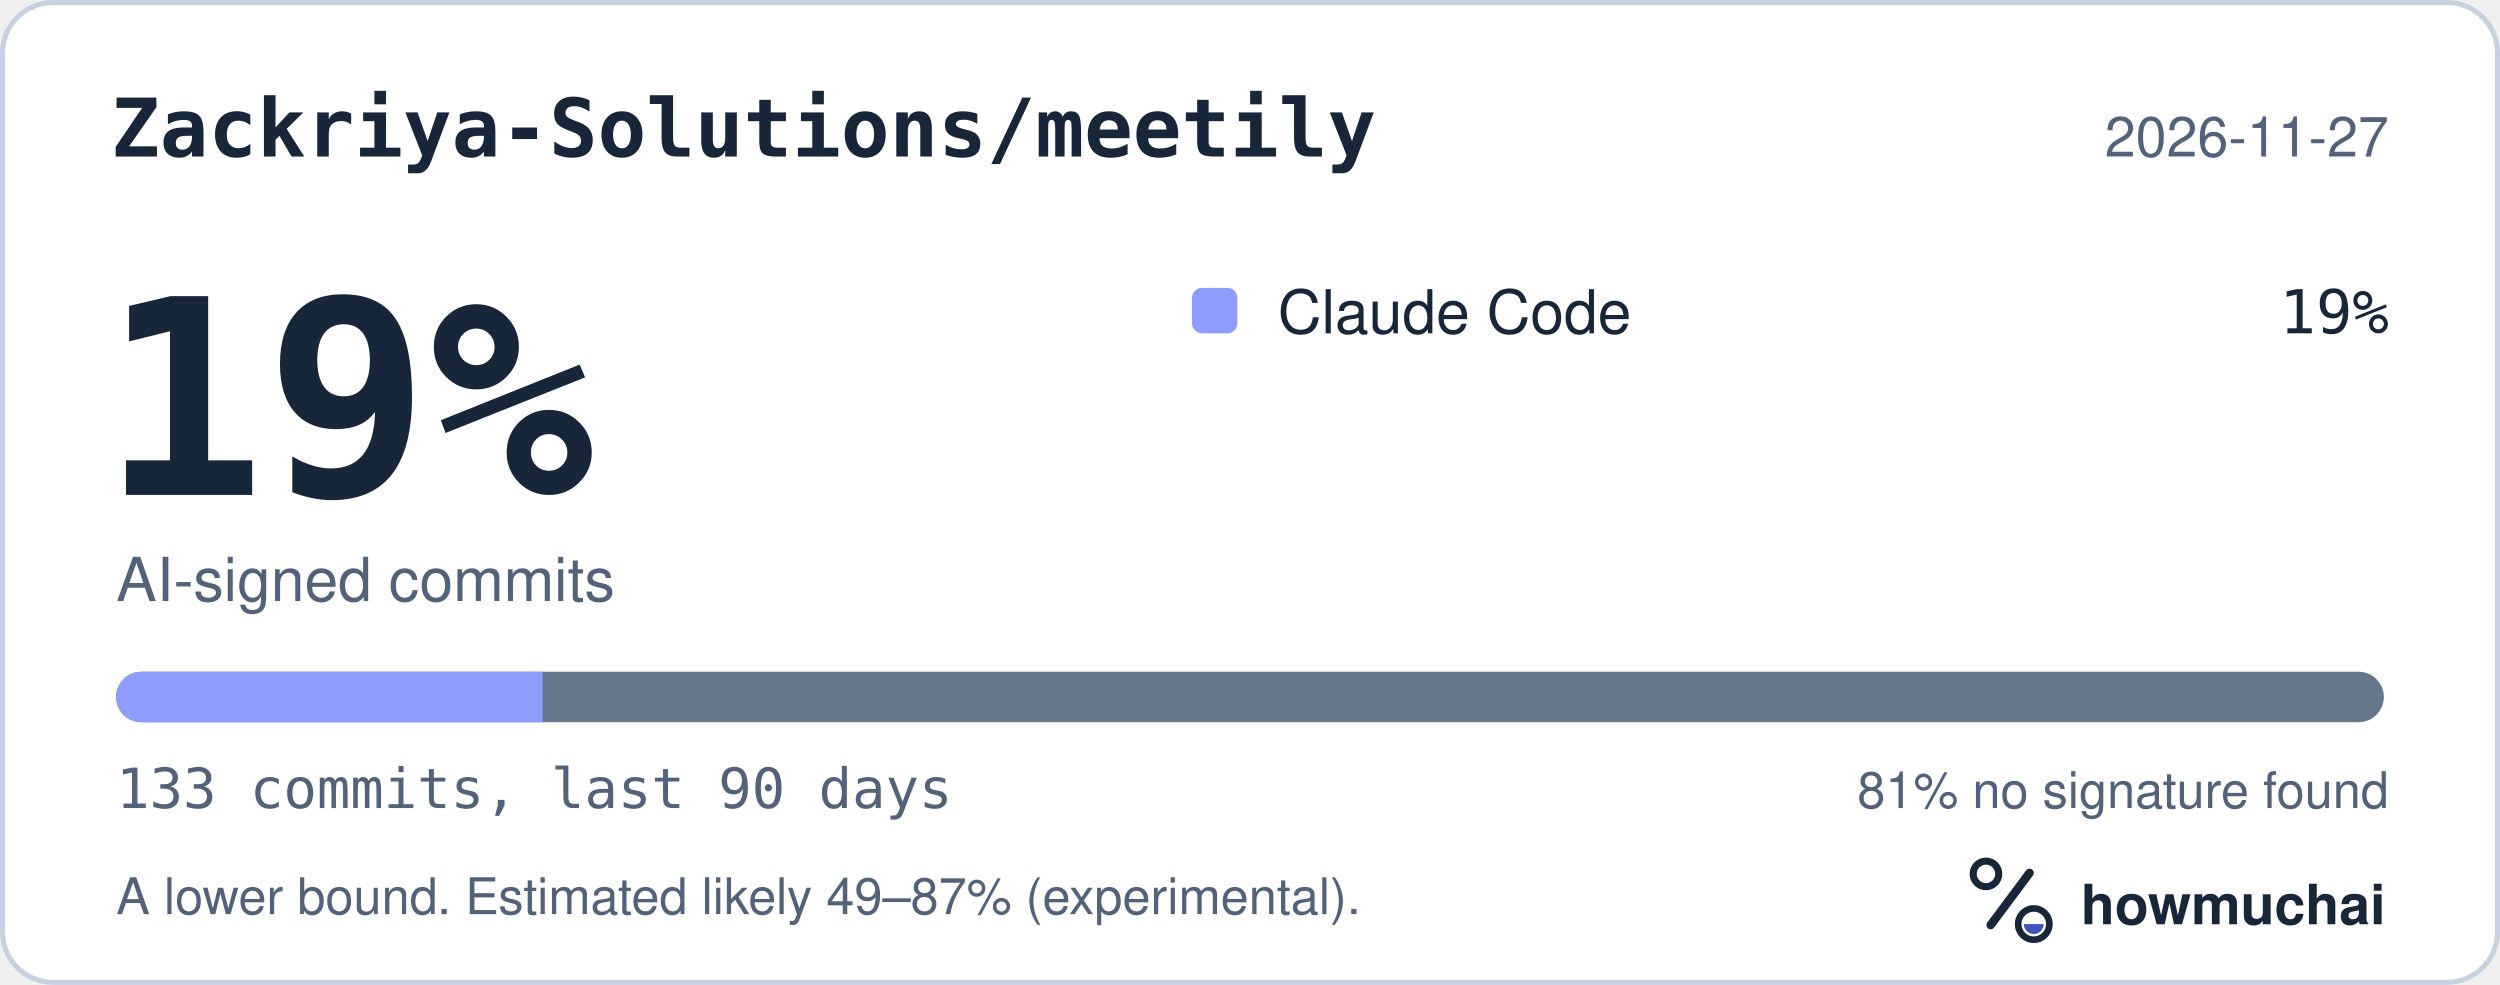
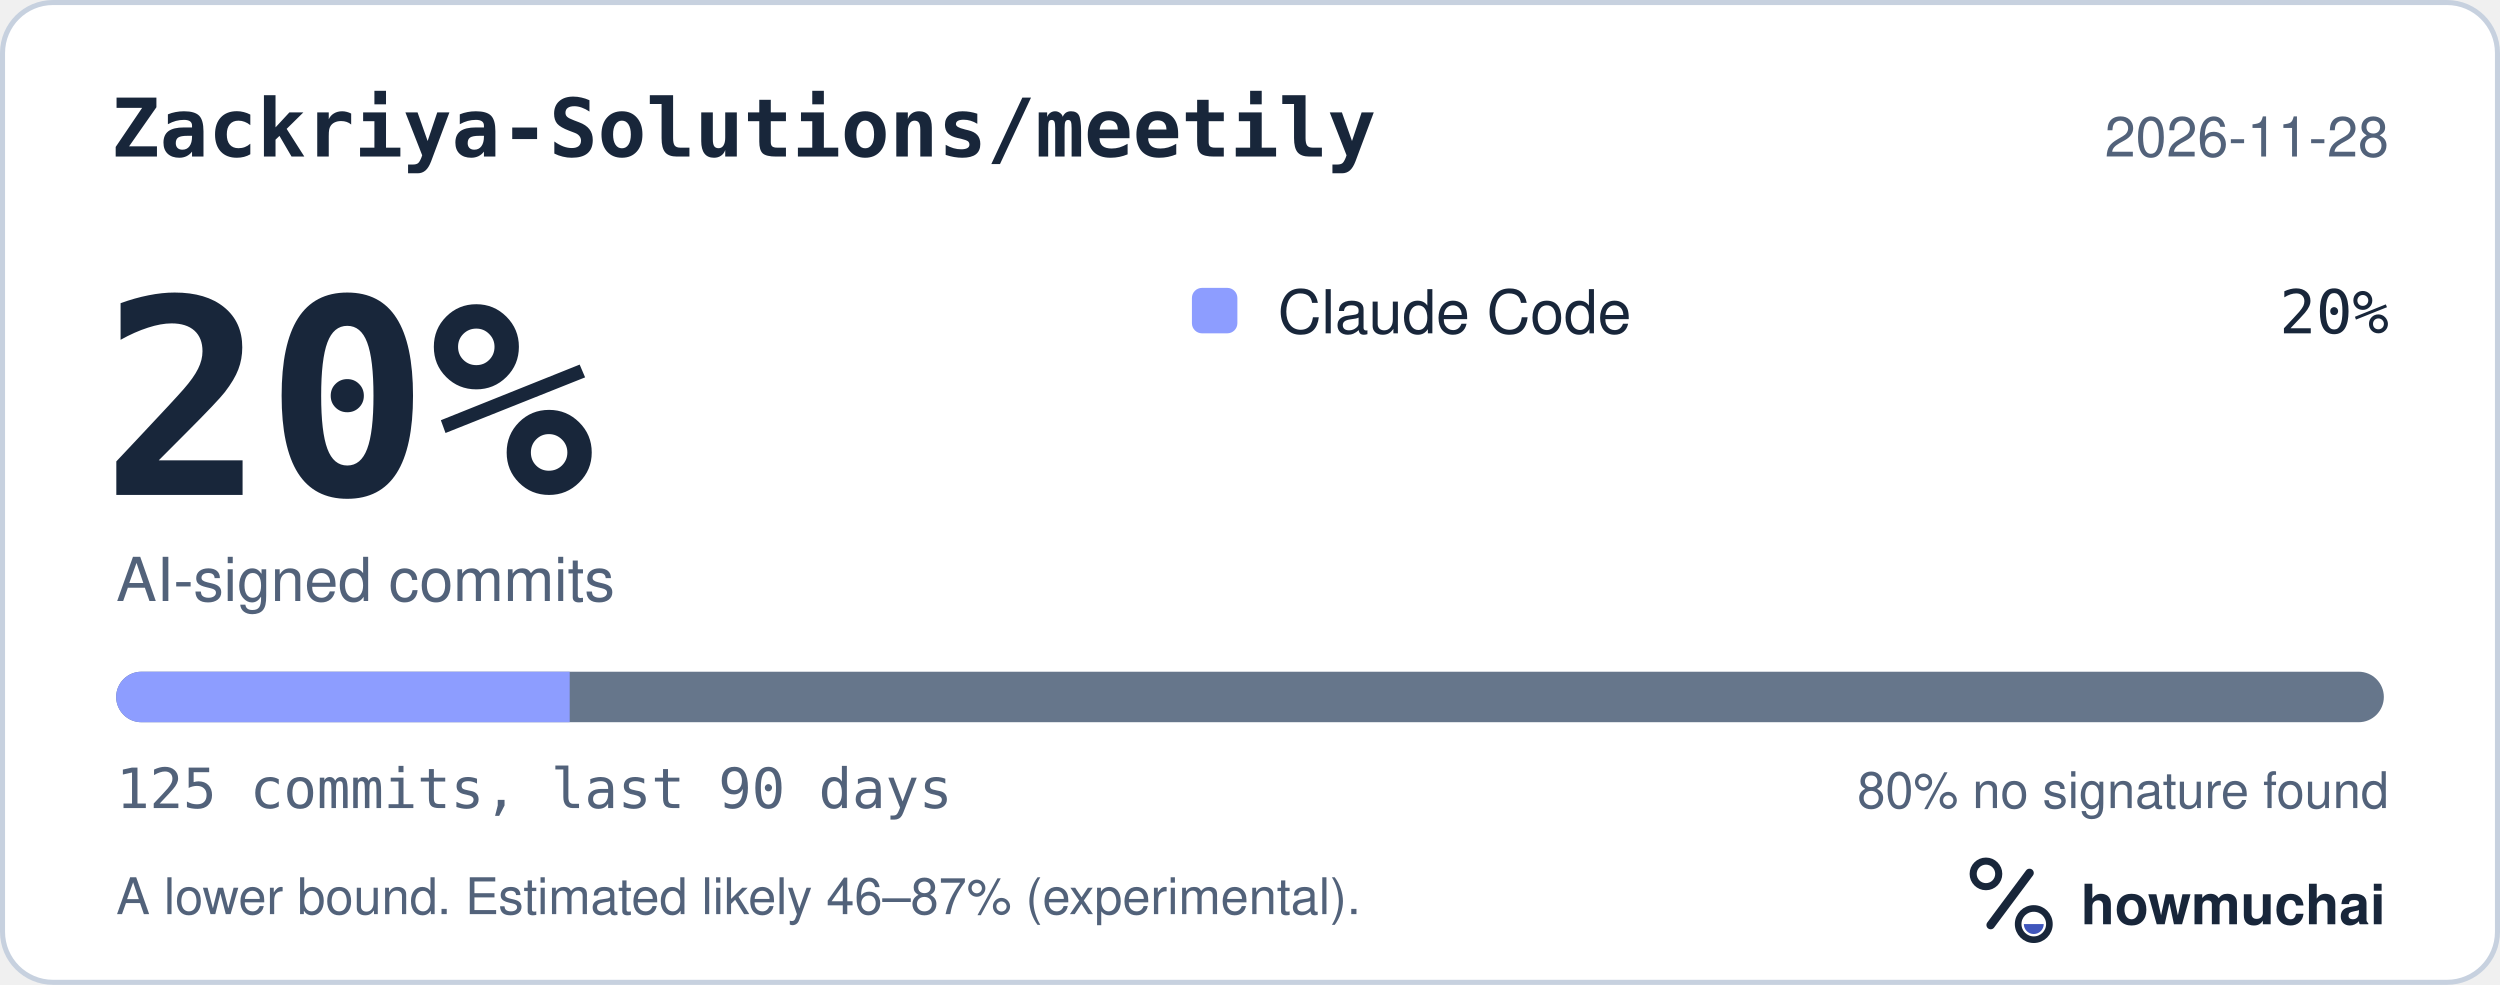
<svg xmlns="http://www.w3.org/2000/svg" width="495" height="195" viewBox="0 0 495 195" role="img" aria-labelledby="hm-t hm-d">
  <rect x="0.5" y="0.5" width="494" height="194" rx="10" fill="#FFFFFF" stroke="#C7D1DF" />
  <text x="22" y="31" fill="#18263A" font-family="ui-monospace, SF Mono, Menlo, Consolas, IBM Plex Mono, monospace" font-size="16" font-weight="600">Zackriya-Solutions/meetily</text>
-   <text x="473" y="31" fill="#52627A" font-family="-apple-system, BlinkMacSystemFont, Segoe UI, Helvetica, Arial, Fira Sans, sans-serif" font-size="11" text-anchor="end">2026-11-27</text>
-   <text x="20" y="98" fill="#18263A" font-family="ui-monospace, SF Mono, Menlo, Consolas, IBM Plex Mono, monospace" font-size="54" font-weight="700">19%</text>
+   <text x="473" y="31" fill="#52627A" font-family="-apple-system, BlinkMacSystemFont, Segoe UI, Helvetica, Arial, Fira Sans, sans-serif" font-size="11" text-anchor="end">2026-11-28</text>
+   <text x="20" y="98" fill="#18263A" font-family="ui-monospace, SF Mono, Menlo, Consolas, IBM Plex Mono, monospace" font-size="54" font-weight="700">20%</text>
  <text x="23" y="119" fill="#52627A" font-family="-apple-system, BlinkMacSystemFont, Segoe UI, Helvetica, Arial, Fira Sans, sans-serif" font-size="12">AI-signed commits</text>
  <rect x="236" y="57" width="9" height="9" rx="2" fill="#8D9DFF" />
  <text x="253" y="66" fill="#18263A" font-family="-apple-system, BlinkMacSystemFont, Segoe UI, Helvetica, Arial, Fira Sans, sans-serif" font-size="12">Claude Code</text>
-   <text x="473" y="66" fill="#18263A" font-family="ui-monospace, SF Mono, Menlo, Consolas, IBM Plex Mono, monospace" font-size="12" text-anchor="end">19%</text>
+   <text x="473" y="66" fill="#18263A" font-family="ui-monospace, SF Mono, Menlo, Consolas, IBM Plex Mono, monospace" font-size="12" text-anchor="end">20%</text>
  <defs>
    <clipPath id="hm-bar">
      <rect x="23" y="133" width="449" height="10" rx="5" />
    </clipPath>
  </defs>
  <rect x="23" y="133" width="449" height="10" rx="5" fill="#66768B" />
  <g clip-path="url(#hm-bar)">
-     <rect x="23.00" y="133" width="84.40" height="10" fill="#8D9DFF" />
+     <rect x="23.00" y="133" width="89.80" height="10" fill="#8D9DFF" />
  </g>
-   <text x="23" y="160" fill="#52627A" font-family="ui-monospace, SF Mono, Menlo, Consolas, IBM Plex Mono, monospace" font-size="11">133 commits, last 90 days</text>
-   <text x="473" y="160" fill="#52627A" font-family="-apple-system, BlinkMacSystemFont, Segoe UI, Helvetica, Arial, Fira Sans, sans-serif" font-size="10" text-anchor="end">81% no signature found</text>
-   <text x="23" y="181" fill="#52627A" font-family="-apple-system, BlinkMacSystemFont, Segoe UI, Helvetica, Arial, Fira Sans, sans-serif" font-size="10">A lower bound. Estimated likely 49–87% (experimental).</text>
+   <text x="23" y="160" fill="#52627A" font-family="ui-monospace, SF Mono, Menlo, Consolas, IBM Plex Mono, monospace" font-size="11">125 commits, last 90 days</text>
+   <text x="473" y="160" fill="#52627A" font-family="-apple-system, BlinkMacSystemFont, Segoe UI, Helvetica, Arial, Fira Sans, sans-serif" font-size="10" text-anchor="end">80% no signature found</text>
+   <text x="23" y="181" fill="#52627A" font-family="-apple-system, BlinkMacSystemFont, Segoe UI, Helvetica, Arial, Fira Sans, sans-serif" font-size="10">A lower bound. Estimated likely 46–87% (experimental).</text>
  <g transform="translate(386 166) scale(0.046875)">
    <circle cx="154" cy="150" r="54" fill="none" stroke="#18263A" stroke-width="30" />
    <path d="M174 366 338 146" fill="none" stroke="#18263A" stroke-width="36" stroke-linecap="round" />
    <circle cx="356" cy="362" r="66" fill="none" stroke="#18263A" stroke-width="28" />
    <path d="M314 362a42 42 0 0 0 84 0Z" fill="#4056BC" />
  </g>
  <text x="412" y="183" fill="#18263A" font-family="-apple-system, BlinkMacSystemFont, Segoe UI, Helvetica, Arial, Fira Sans, sans-serif" font-size="11" font-weight="650">howmuchai</text>
</svg>
